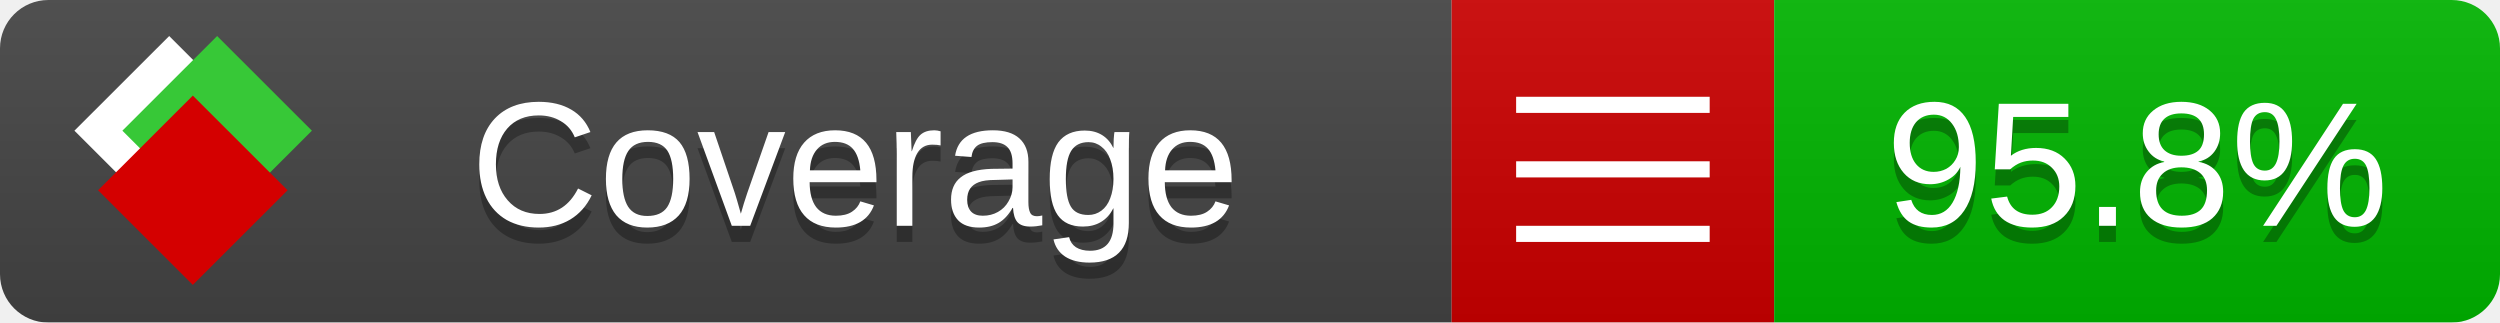
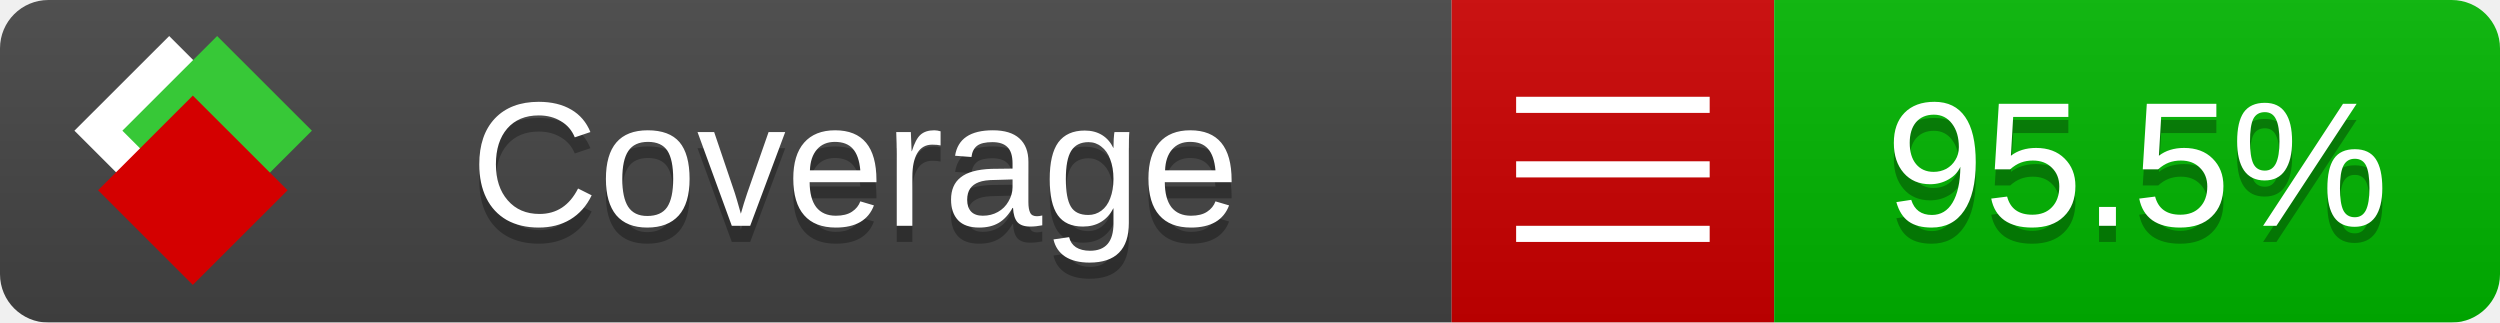
<svg xmlns="http://www.w3.org/2000/svg" xmlns:xlink="http://www.w3.org/1999/xlink" width="155" height="20">
  <style type="text/css">
          
            @keyframes fade1 {
                0% { visibility: visible; opacity: 1; }
               23% { visibility: visible; opacity: 1; }
               25% { visibility: hidden; opacity: 0; }
               48% { visibility: hidden; opacity: 0; }
               50% { visibility: hidden; opacity: 0; }
               73% { visibility: hidden; opacity: 0; }
               75% { visibility: hidden; opacity: 0; }
               98% { visibility: hidden; opacity: 0; }
              100% { visibility: visible; opacity: 1; }
            }
            @keyframes fade2 {
                0% { visibility: hidden; opacity: 0; }
               23% { visibility: hidden; opacity: 0; }
               25% { visibility: visible; opacity: 1; }
               48% { visibility: visible; opacity: 1; }
               50% { visibility: hidden; opacity: 0; }
               73% { visibility: hidden; opacity: 0; }
               75% { visibility: hidden; opacity: 0; }
               98% { visibility: hidden; opacity: 0; }
              100% { visibility: hidden; opacity: 0; }
            }
            @keyframes fade3 {
                0% { visibility: hidden; opacity: 0; }
               23% { visibility: hidden; opacity: 0; }
               25% { visibility: hidden; opacity: 0; }
               48% { visibility: hidden; opacity: 0; }
               50% { visibility: visible; opacity: 1; }
               73% { visibility: visible; opacity: 1; }
               75% { visibility: hidden; opacity: 0; }
               98% { visibility: hidden; opacity: 0; }
              100% { visibility: hidden; opacity: 0; }
            }
            @keyframes fade4 {
                0% { visibility: hidden; opacity: 0; }
               23% { visibility: hidden; opacity: 0; }
               25% { visibility: hidden; opacity: 0; }
               48% { visibility: hidden; opacity: 0; }
               50% { visibility: hidden; opacity: 0; }
               73% { visibility: hidden; opacity: 0; }
               75% { visibility: visible; opacity: 1; }
               98% { visibility: visible; opacity: 1; }
              100% { visibility: hidden; opacity: 0; }
            }
            .linecoverage {
                animation-duration: 15s;
                animation-name: fade1;
                animation-iteration-count: infinite;
            }
            .branchcoverage {
                animation-duration: 15s;
                animation-name: fade2;
                animation-iteration-count: infinite;
            }
            .methodcoverage {
                animation-duration: 15s;
                animation-name: fade3;
                animation-iteration-count: infinite;
            }
            .fullmethodcoverage {
                animation-duration: 15s;
                animation-name: fade4;
                animation-iteration-count: infinite;
            }
          
    </style>
  <defs>
    <linearGradient id="gradient" x2="0" y2="100%">
      <stop offset="0" stop-color="#bbb" stop-opacity=".1" />
      <stop offset="1" stop-opacity=".1" />
    </linearGradient>
    <linearGradient id="c">
      <stop offset="0" stop-color="#d40000" />
      <stop offset="1" stop-color="#ff2a2a" />
    </linearGradient>
    <linearGradient id="a">
      <stop offset="0" stop-color="#e0e0de" />
      <stop offset="1" stop-color="#fff" />
    </linearGradient>
    <linearGradient id="b">
      <stop offset="0" stop-color="#37c837" />
      <stop offset="1" stop-color="#217821" />
    </linearGradient>
    <linearGradient xlink:href="#a" id="e" x1="106.44" x2="69.96" y1="-11.96" y2="-46.84" gradientTransform="matrix(-.8426 -.00045 -.00045 -.8426 -94.27 -75.82)" gradientUnits="userSpaceOnUse" />
    <linearGradient xlink:href="#b" id="f" x1="56.19" x2="77.97" y1="-23.45" y2="10.62" gradientTransform="matrix(.8426 .00045 .00045 .8426 94.27 75.82)" gradientUnits="userSpaceOnUse" />
    <linearGradient xlink:href="#c" id="g" x1="79.98" x2="132.9" y1="10.79" y2="10.79" gradientTransform="matrix(.8426 .00045 .00045 .8426 94.27 75.82)" gradientUnits="userSpaceOnUse" />
    <mask id="mask">
      <rect width="155" height="20" rx="3" fill="#fff" />
    </mask>
    <g id="icon" transform="matrix(.04486 0 0 .04481 -.48 -.63)">
      <rect width="52.92" height="52.92" x="-109.72" y="-27.13" fill="url(#e)" transform="rotate(-135)" />
      <rect width="52.92" height="52.92" x="70.19" y="-39.18" fill="url(#f)" transform="rotate(45)" />
      <rect width="52.92" height="52.92" x="80.05" y="-15.74" fill="url(#g)" transform="rotate(45)" />
    </g>
  </defs>
  <g mask="url(#mask)">
    <rect x="0" y="0" width="90" height="20" fill="#444" />
    <rect x="90" y="0" width="20" height="20" fill="#c00" />
    <rect x="110" y="0" width="45" height="20" fill="#00B600" />
    <rect x="0" y="0" width="155" height="20" fill="url(#gradient)" />
  </g>
  <g>
    <path class="" stroke="#fff" d="M94 6.5 h12 M94 10.5 h12 M94 14.5 h12" />
  </g>
  <g fill="#fff" text-anchor="middle" font-family="Verdana,Arial,Geneva,sans-serif" font-size="11">
    <a xlink:href="https://github.com/danielpalme/ReportGenerator" target="_top">
      <use xlink:href="#icon" transform="translate(3,1) scale(3.5)" />
    </a>
    <text x="53" y="15" fill="#010101" fill-opacity=".3">Coverage</text>
    <text x="53" y="14" fill="#fff">Coverage</text>
-     <text class="" x="132.5" y="15" fill="#010101" fill-opacity=".3">95.8%</text>
-     <text class="" x="132.5" y="14">95.8%</text>
+     <text class="" x="132.5" y="15" fill="#010101" fill-opacity=".3">95.5%</text>
+     <text class="" x="132.5" y="14">95.5%</text>
  </g>
  <g>
    <rect class="" x="90" y="0" width="65" height="20" fill-opacity="0" />
  </g>
</svg>
